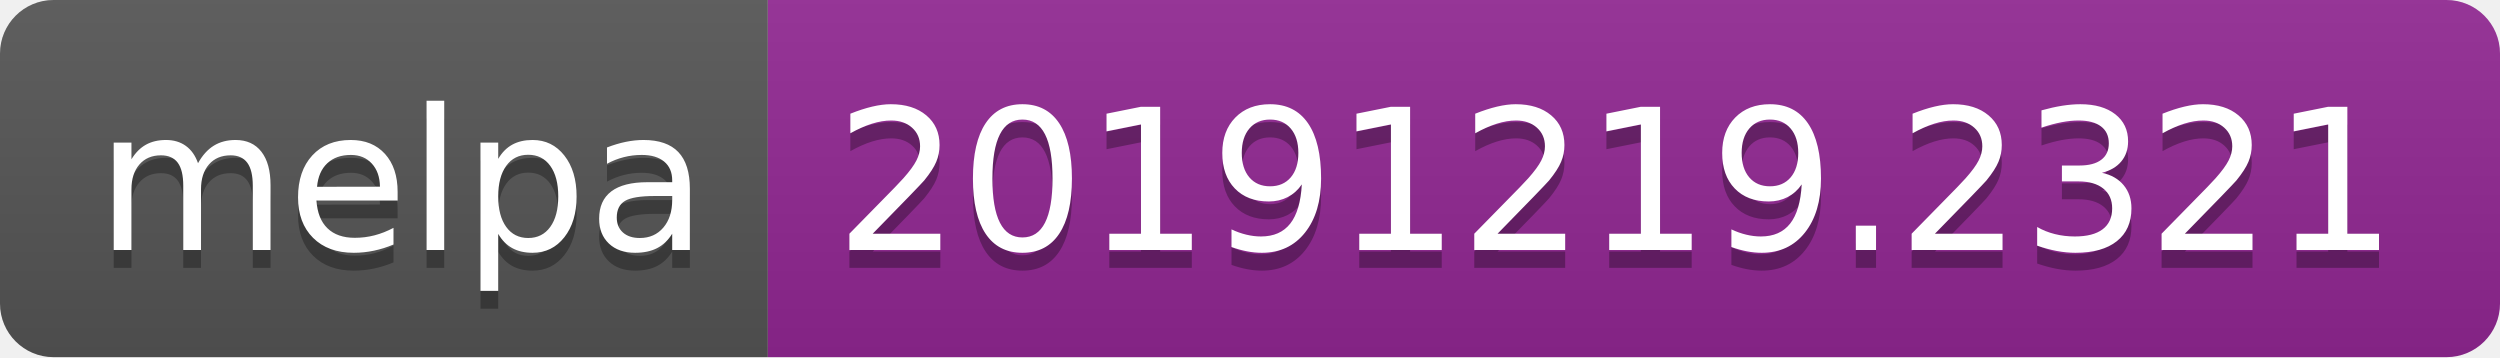
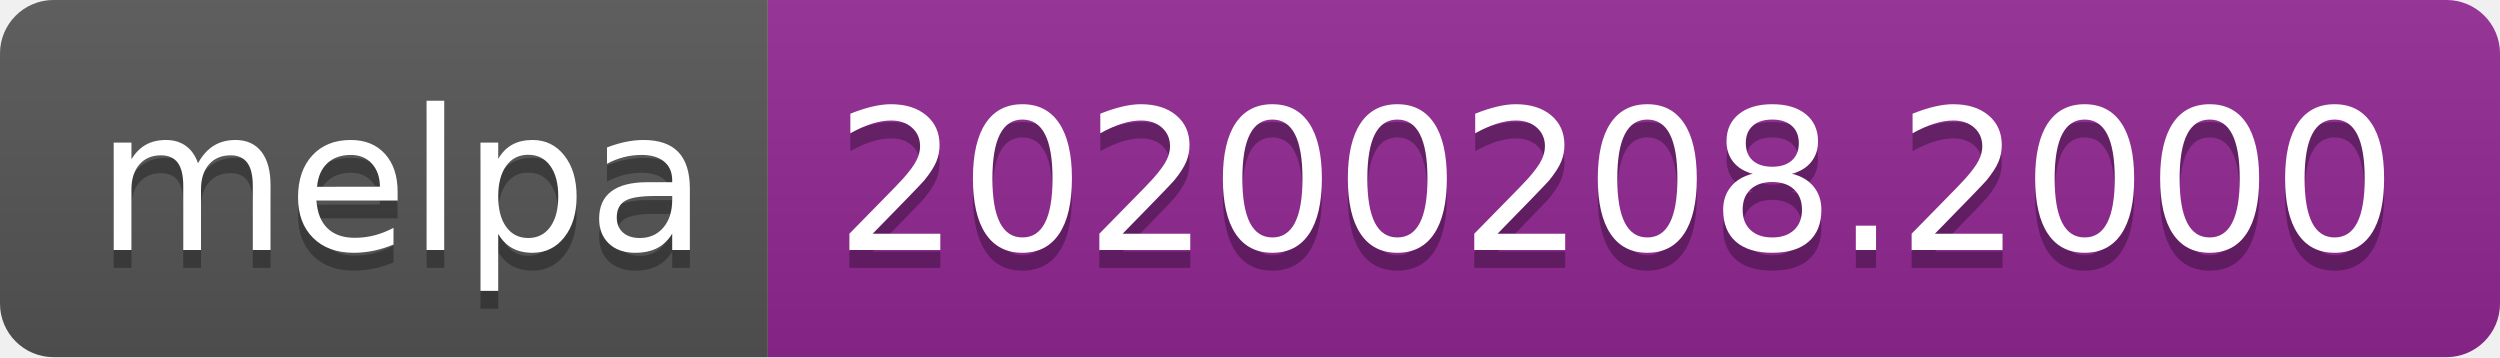
<svg xmlns="http://www.w3.org/2000/svg" width="140" height="20">
  <linearGradient id="b" x2="0" y2="100%">
    <stop offset="0" stop-color="#bbb" stop-opacity=".1" />
    <stop offset="1" stop-opacity=".1" />
  </linearGradient>
  <clipPath id="a">
    <rect width="140" height="20" rx="3" fill="#fff" />
  </clipPath>
  <g clip-path="url(#a)">
    <path fill="#555" d="M0 0h43v20H0z" />
    <path fill="#922793" d="M43 0h97v20H43z" />
    <path fill="url(#b)" d="M0 0h140v20H0z" />
  </g>
  <g fill="#fff" text-anchor="middle" font-family="DejaVu Sans,Verdana,Geneva,sans-serif" font-size="110">
    <text x="225" y="150" fill="#010101" fill-opacity=".3" transform="scale(.1)" textLength="330">melpa</text>
    <text x="225" y="140" transform="scale(.1)" textLength="330">melpa</text>
-     <text x="905" y="150" fill="#010101" fill-opacity=".3" transform="scale(.1)" textLength="870">20191219.2321</text>
-     <text x="905" y="140" transform="scale(.1)" textLength="870">20191219.2321</text>
+     <text x="905" y="150" fill="#010101" fill-opacity=".3" transform="scale(.1)" textLength="870">20200208.2000</text>
+     <text x="905" y="140" transform="scale(.1)" textLength="870">20200208.2000</text>
  </g>
</svg>
